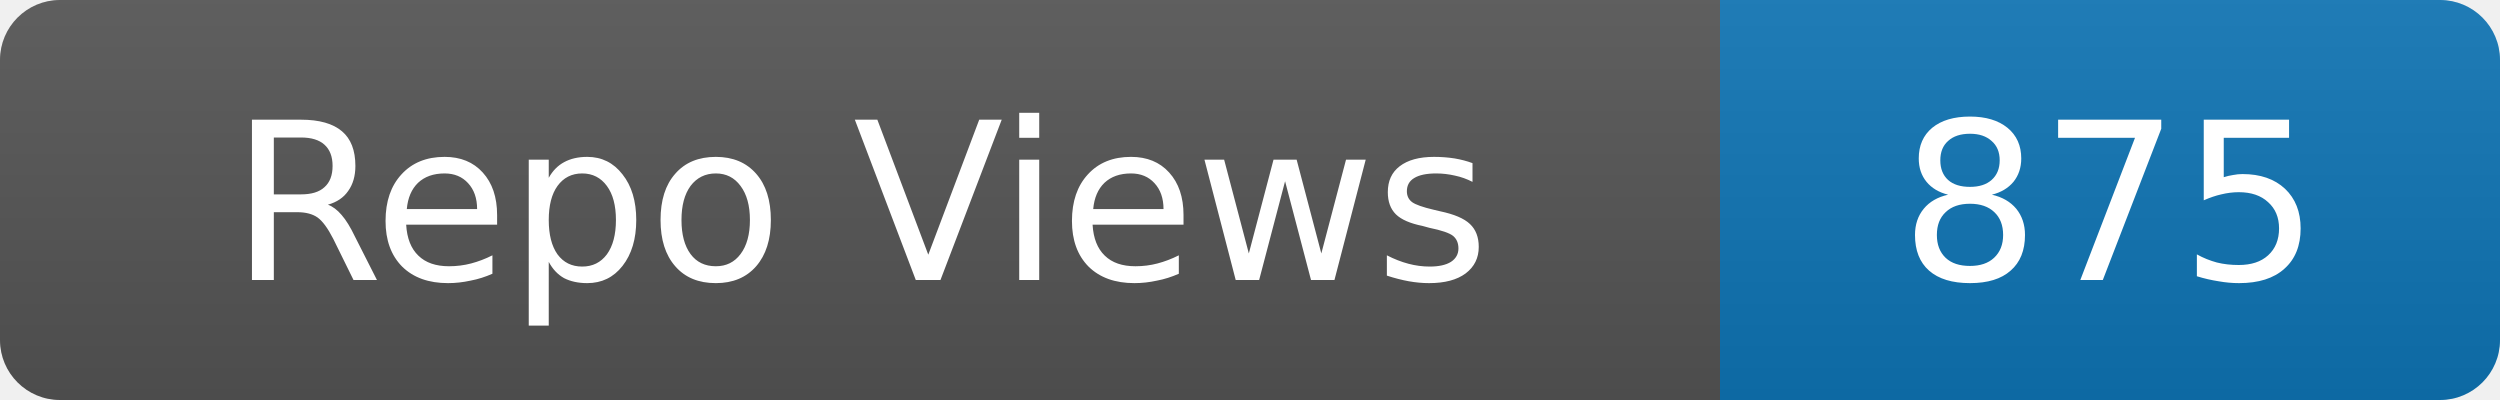
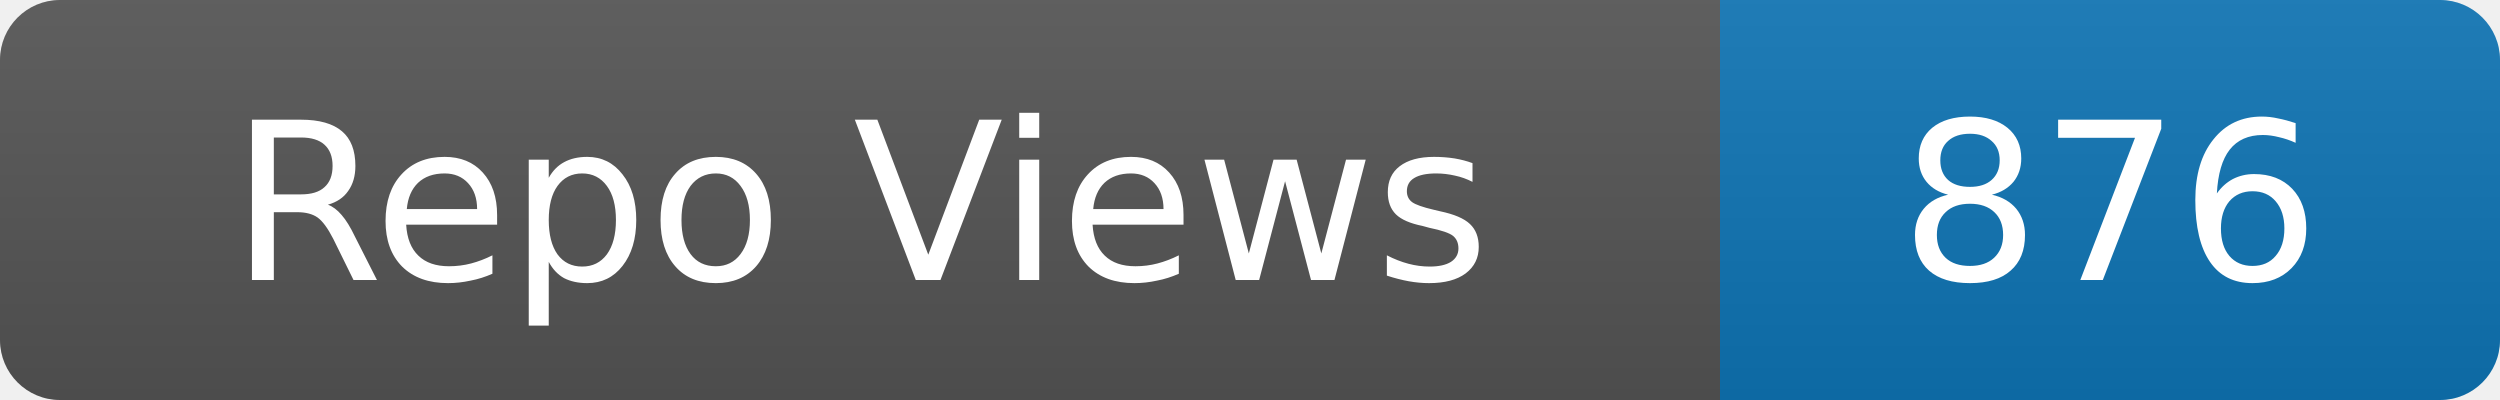
- <svg xmlns="http://www.w3.org/2000/svg" width="125" height="20" role="img" aria-label="Repo Views: 875">
+ <svg xmlns="http://www.w3.org/2000/svg" width="125" height="20" role="img" aria-label="Repo Views: 876">
  <linearGradient id="s" x2="0" y2="100%">
    <stop offset="0" stop-color="#bbb" stop-opacity=".1" />
    <stop offset="1" stop-opacity=".1" />
  </linearGradient>
  <clipPath id="r">
    <rect width="125" height="20" rx="3" fill="#fff" />
  </clipPath>
  <g clip-path="url(#r)">
    <rect width="86" height="20" fill="#555" />
    <rect x="86" width="39" height="20" fill="#0e75b6" />
    <rect width="125" height="20" fill="url(#s)" />
  </g>
  <g fill="#fff" text-anchor="middle" font-family="Verdana,Geneva,DejaVu Sans,sans-serif" font-size="11">
    <text x="43.0" y="14">Repo Views</text>
-     <text x="105.5" y="14">875</text>
+     <text x="105.5" y="14">876</text>
  </g>
</svg>
